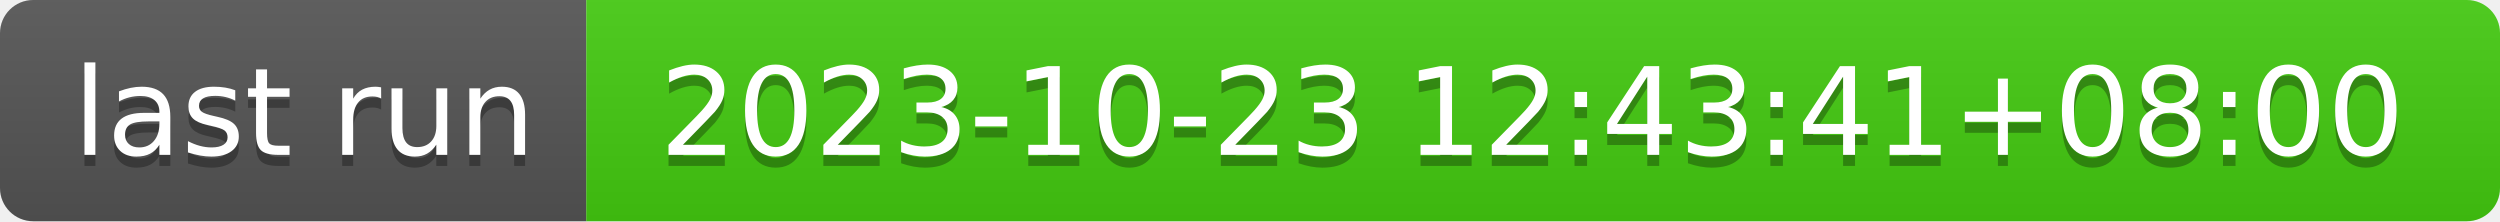
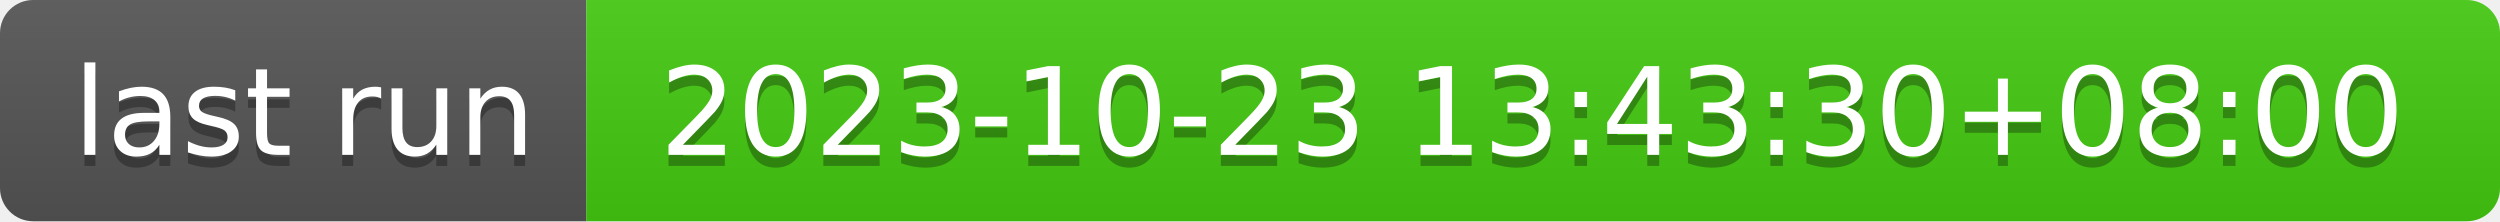
- <svg xmlns="http://www.w3.org/2000/svg" width="226" height="20" role="img" aria-label="last run: 2023-10-23 12:43:41+08:00">
+ <svg xmlns="http://www.w3.org/2000/svg" width="226" height="20" role="img" aria-label="last run: 2023-10-23 13:43:30+08:00">
  <linearGradient id="s" x2="0" y2="100%">
    <stop offset="0" stop-color="#bbb" stop-opacity=".1" />
    <stop offset="1" stop-opacity=".1" />
  </linearGradient>
  <clipPath id="r">
    <rect width="226" height="20" rx="3" fill="#fff" />
  </clipPath>
  <g clip-path="url(#r)">
    <rect width="53" height="20" fill="#555" />
    <rect x="53" width="173" height="20" fill="#4c1" />
    <rect width="226" height="20" fill="url(#s)" />
  </g>
  <g fill="#fff" text-anchor="middle" font-family="Verdana,Geneva,DejaVu Sans,sans-serif" text-rendering="geometricPrecision" font-size="110">
    <text aria-hidden="true" x="275" y="150" fill="#010101" fill-opacity=".3" transform="scale(.1)" textLength="430">last run</text>
    <text x="275" y="140" transform="scale(.1)" fill="#fff" textLength="430">last run</text>
-     <text aria-hidden="true" x="1385" y="150" fill="#010101" fill-opacity=".3" transform="scale(.1)" textLength="1630">2023-10-23 12:43:41+08:00</text>
-     <text x="1385" y="140" transform="scale(.1)" fill="#fff" textLength="1630">2023-10-23 12:43:41+08:00</text>
+     <text aria-hidden="true" x="1385" y="150" fill="#010101" fill-opacity=".3" transform="scale(.1)" textLength="1630">2023-10-23 13:43:30+08:00</text>
+     <text x="1385" y="140" transform="scale(.1)" fill="#fff" textLength="1630">2023-10-23 13:43:30+08:00</text>
  </g>
</svg>
